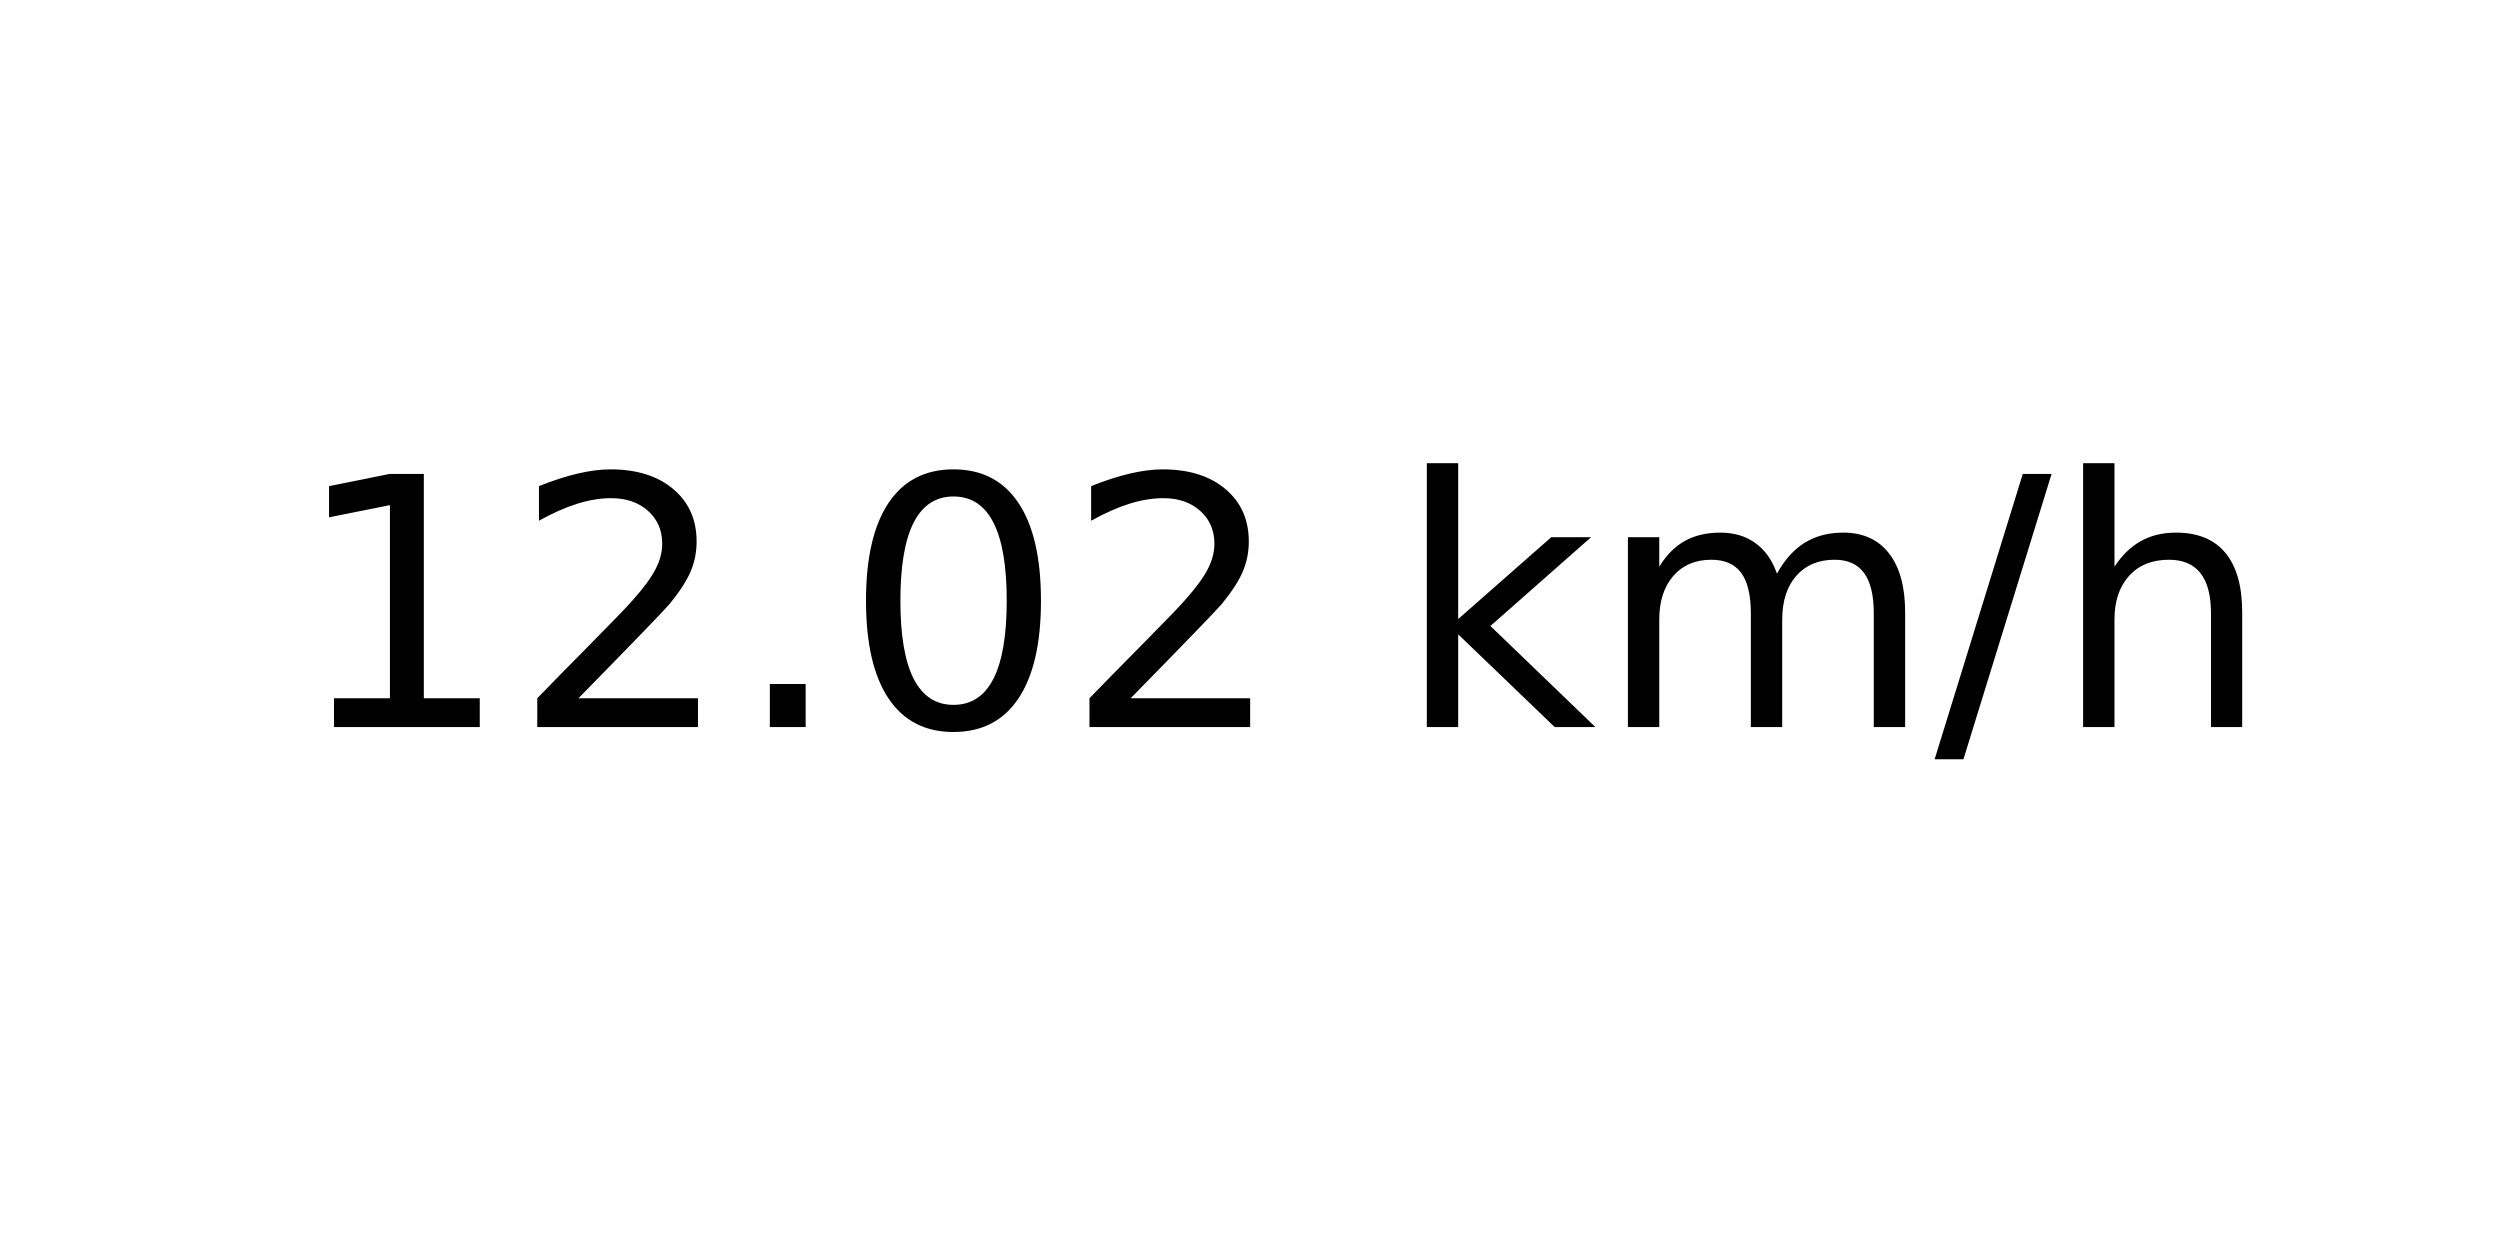
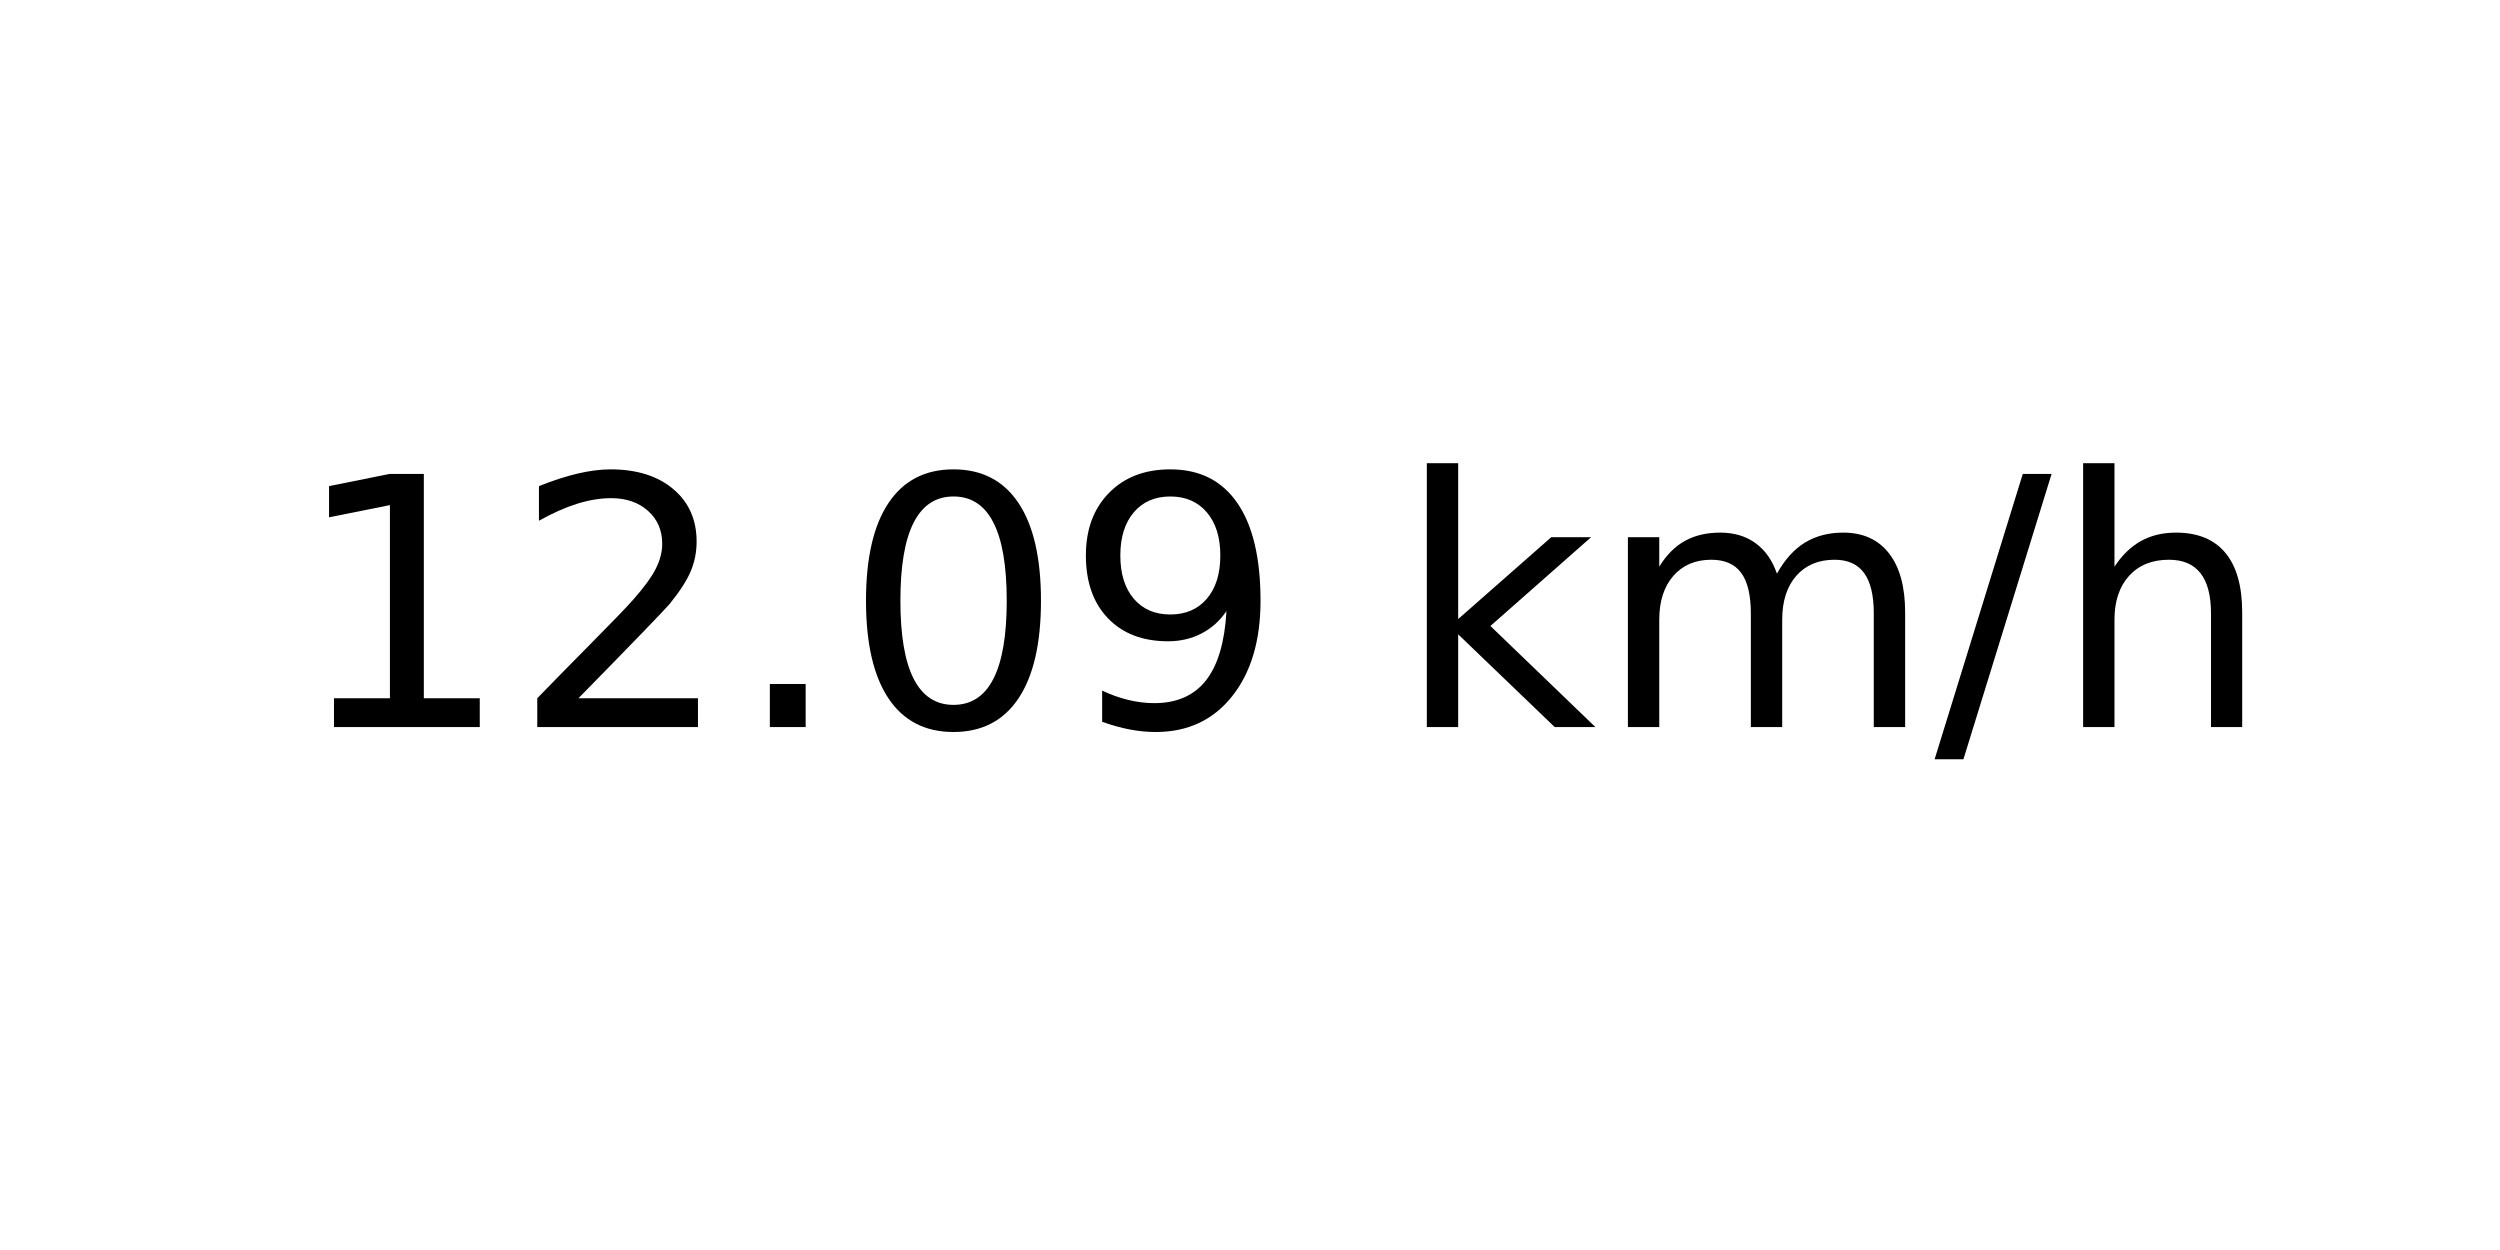
<svg xmlns="http://www.w3.org/2000/svg" xmlns:xlink="http://www.w3.org/1999/xlink" width="72pt" height="36pt" viewBox="0 0 72 36" version="1.1">
  <defs>
    <style type="text/css">*{stroke-linejoin: round; stroke-linecap: butt}</style>
  </defs>
  <g id="figure_1">
    <g id="axes_1">
      <g id="text_1">
        <g transform="translate(8.378125 20.93937) scale(0.1 -0.1)">
          <defs>
            <path id="DejaVuSans-31" d="M 794 531  L 1825 531  L 1825 4091  L 703 3866  L 703 4441  L 1819 4666  L 2450 4666  L 2450 531  L 3481 531  L 3481 0  L 794 0  L 794 531  z " transform="scale(0.015625)" />
            <path id="DejaVuSans-32" d="M 1228 531  L 3431 531  L 3431 0  L 469 0  L 469 531  Q 828 903 1448 1529  Q 2069 2156 2228 2338  Q 2531 2678 2651 2914  Q 2772 3150 2772 3378  Q 2772 3750 2511 3984  Q 2250 4219 1831 4219  Q 1534 4219 1204 4116  Q 875 4013 500 3803  L 500 4441  Q 881 4594 1212 4672  Q 1544 4750 1819 4750  Q 2544 4750 2975 4387  Q 3406 4025 3406 3419  Q 3406 3131 3298 2873  Q 3191 2616 2906 2266  Q 2828 2175 2409 1742  Q 1991 1309 1228 531  z " transform="scale(0.015625)" />
            <path id="DejaVuSans-2e" d="M 684 794  L 1344 794  L 1344 0  L 684 0  L 684 794  z " transform="scale(0.015625)" />
            <path id="DejaVuSans-30" d="M 2034 4250  Q 1547 4250 1301 3770  Q 1056 3291 1056 2328  Q 1056 1369 1301 889  Q 1547 409 2034 409  Q 2525 409 2770 889  Q 3016 1369 3016 2328  Q 3016 3291 2770 3770  Q 2525 4250 2034 4250  z M 2034 4750  Q 2819 4750 3233 4129  Q 3647 3509 3647 2328  Q 3647 1150 3233 529  Q 2819 -91 2034 -91  Q 1250 -91 836 529  Q 422 1150 422 2328  Q 422 3509 836 4129  Q 1250 4750 2034 4750  z " transform="scale(0.015625)" />
+             <path id="DejaVuSans-39" d="M 703 97  L 703 672  Q 941 559 1184 500  Q 1428 441 1663 441  Q 2288 441 2617 861  Q 2947 1281 2994 2138  Q 2813 1869 2534 1725  Q 2256 1581 1919 1581  Q 1219 1581 811 2004  Q 403 2428 403 3163  Q 403 3881 828 4315  Q 1253 4750 1959 4750  Q 2769 4750 3195 4129  Q 3622 3509 3622 2328  Q 3622 1225 3098 567  Q 2575 -91 1691 -91  Q 1453 -91 1209 -44  Q 966 3 703 97  z M 1959 2075  Q 2384 2075 2632 2365  Q 2881 2656 2881 3163  Q 2881 3666 2632 3958  Q 2384 4250 1959 4250  Q 1534 4250 1286 3958  Q 1038 3666 1038 3163  Q 1038 2656 1286 2365  Q 1534 2075 1959 2075  z " transform="scale(0.015625)" />
            <path id="DejaVuSans-20" transform="scale(0.015625)" />
            <path id="DejaVuSans-6b" d="M 581 4863  L 1159 4863  L 1159 1991  L 2875 3500  L 3609 3500  L 1753 1863  L 3688 0  L 2938 0  L 1159 1709  L 1159 0  L 581 0  L 581 4863  z " transform="scale(0.015625)" />
            <path id="DejaVuSans-6d" d="M 3328 2828  Q 3544 3216 3844 3400  Q 4144 3584 4550 3584  Q 5097 3584 5394 3201  Q 5691 2819 5691 2113  L 5691 0  L 5113 0  L 5113 2094  Q 5113 2597 4934 2840  Q 4756 3084 4391 3084  Q 3944 3084 3684 2787  Q 3425 2491 3425 1978  L 3425 0  L 2847 0  L 2847 2094  Q 2847 2600 2669 2842  Q 2491 3084 2119 3084  Q 1678 3084 1418 2786  Q 1159 2488 1159 1978  L 1159 0  L 581 0  L 581 3500  L 1159 3500  L 1159 2956  Q 1356 3278 1631 3431  Q 1906 3584 2284 3584  Q 2666 3584 2933 3390  Q 3200 3197 3328 2828  z " transform="scale(0.015625)" />
            <path id="DejaVuSans-2f" d="M 1625 4666  L 2156 4666  L 531 -594  L 0 -594  L 1625 4666  z " transform="scale(0.015625)" />
            <path id="DejaVuSans-68" d="M 3513 2113  L 3513 0  L 2938 0  L 2938 2094  Q 2938 2591 2744 2837  Q 2550 3084 2163 3084  Q 1697 3084 1428 2787  Q 1159 2491 1159 1978  L 1159 0  L 581 0  L 581 4863  L 1159 4863  L 1159 2956  Q 1366 3272 1645 3428  Q 1925 3584 2291 3584  Q 2894 3584 3203 3211  Q 3513 2838 3513 2113  z " transform="scale(0.015625)" />
          </defs>
          <use xlink:href="#DejaVuSans-31" />
          <use xlink:href="#DejaVuSans-32" x="63.623" />
          <use xlink:href="#DejaVuSans-2e" x="127.246" />
          <use xlink:href="#DejaVuSans-30" x="159.033" />
-           <use xlink:href="#DejaVuSans-32" x="222.656" />
+           <use xlink:href="#DejaVuSans-39" x="222.656" />
          <use xlink:href="#DejaVuSans-20" x="286.279" />
          <use xlink:href="#DejaVuSans-6b" x="318.066" />
          <use xlink:href="#DejaVuSans-6d" x="375.977" />
          <use xlink:href="#DejaVuSans-2f" x="473.389" />
          <use xlink:href="#DejaVuSans-68" x="507.08" />
        </g>
      </g>
    </g>
  </g>
</svg>
